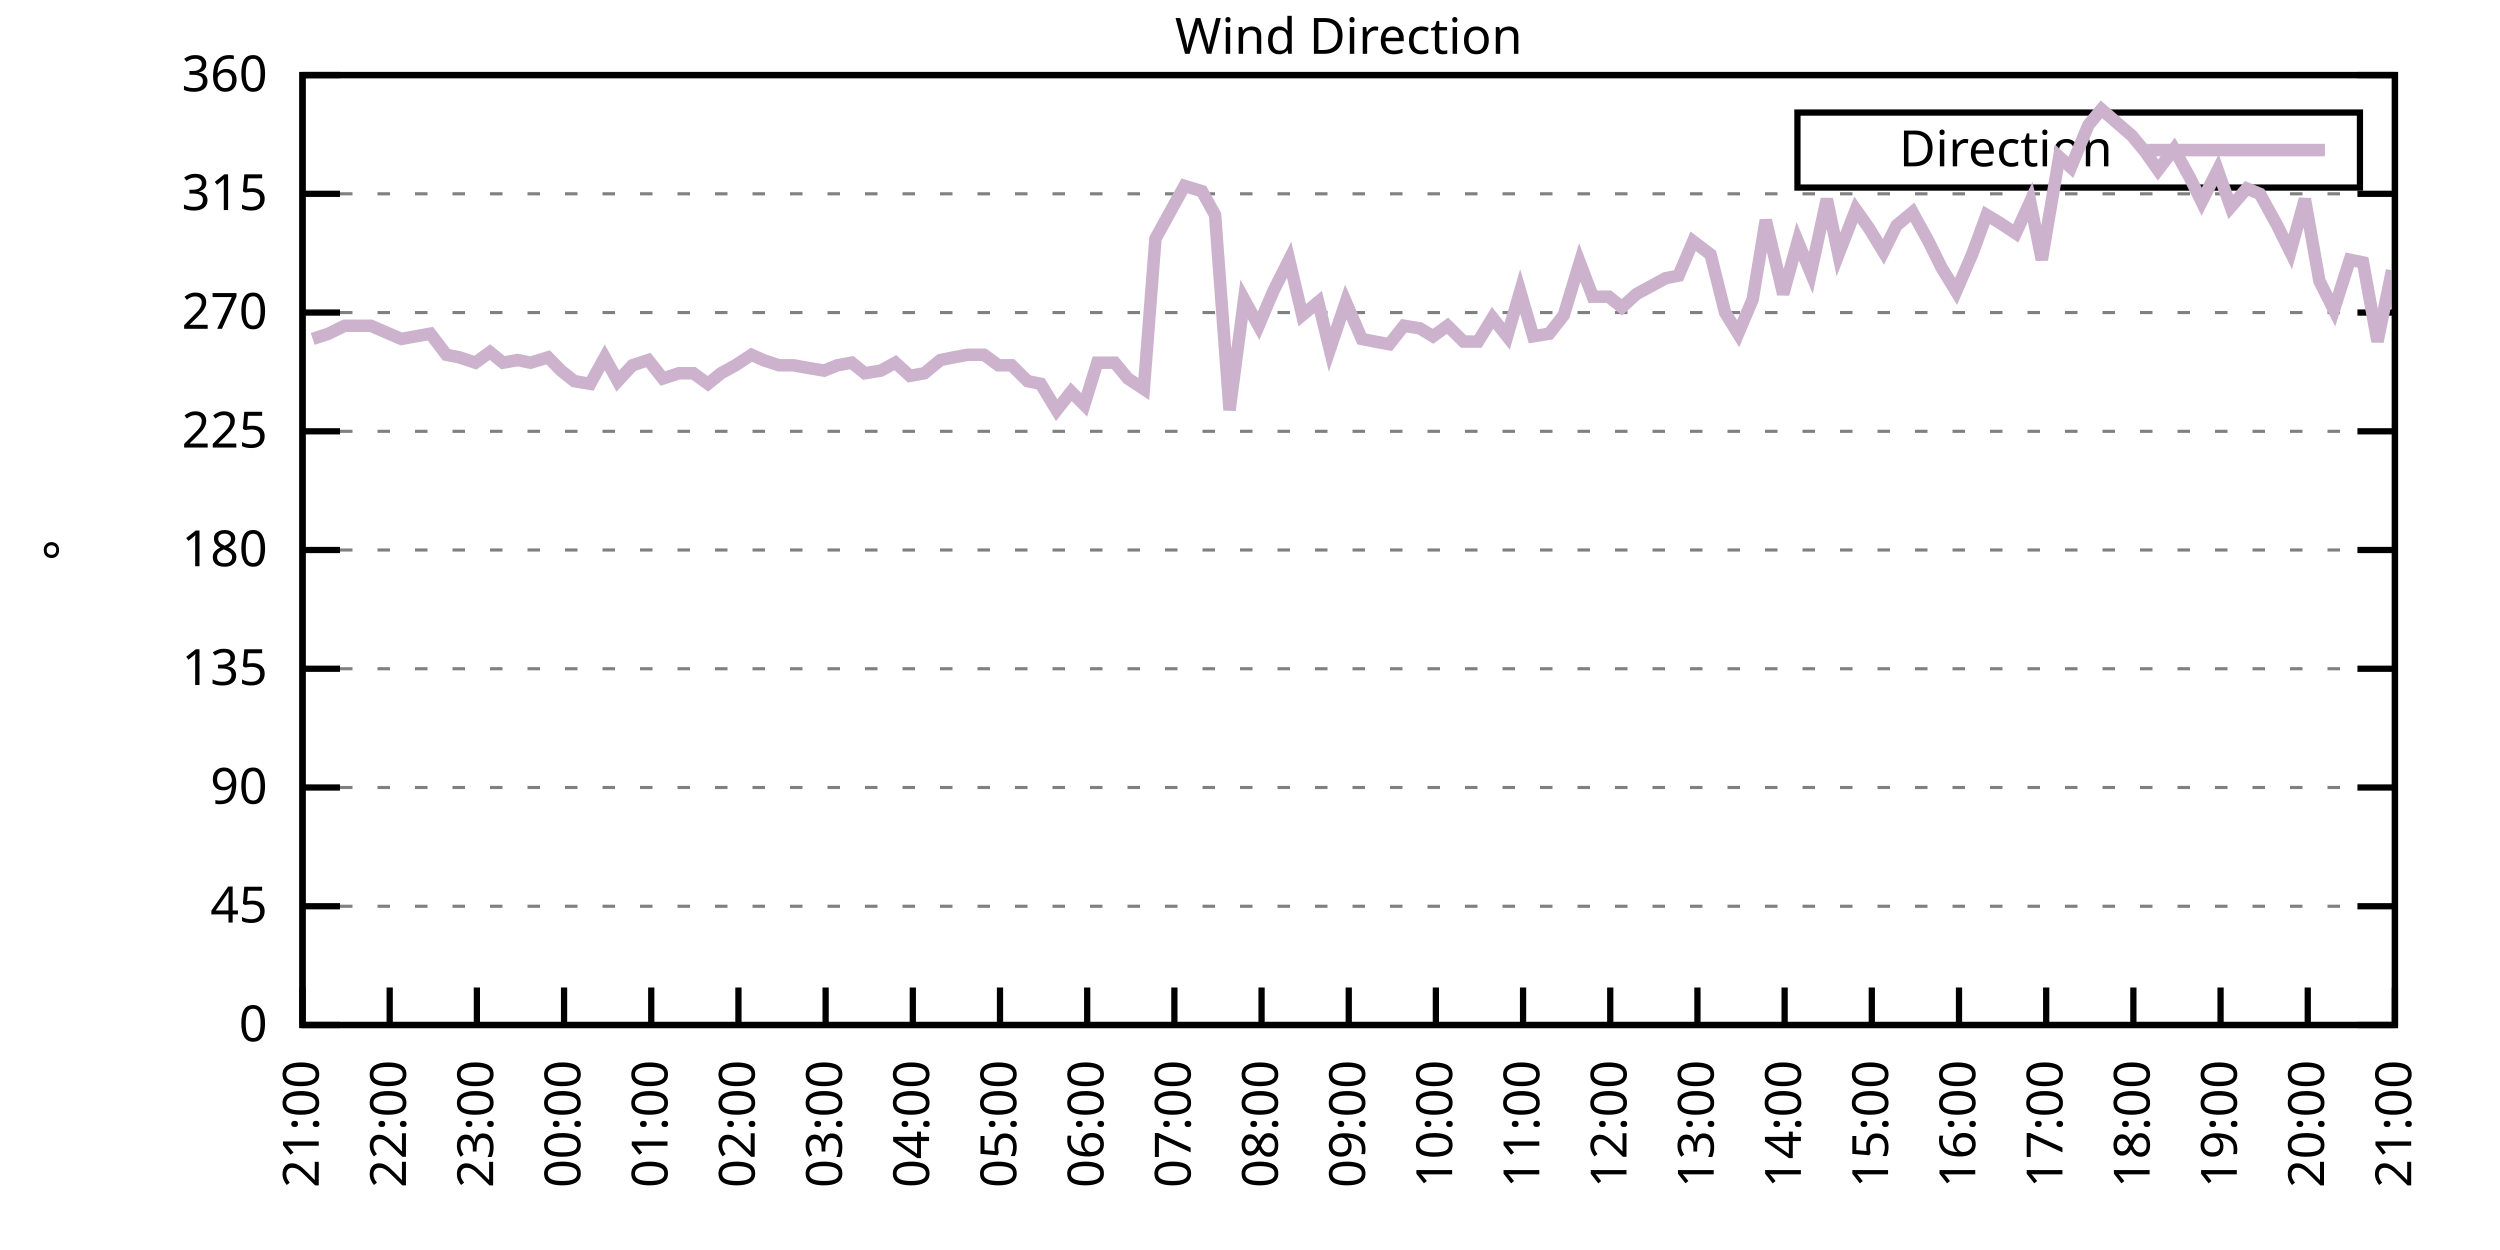
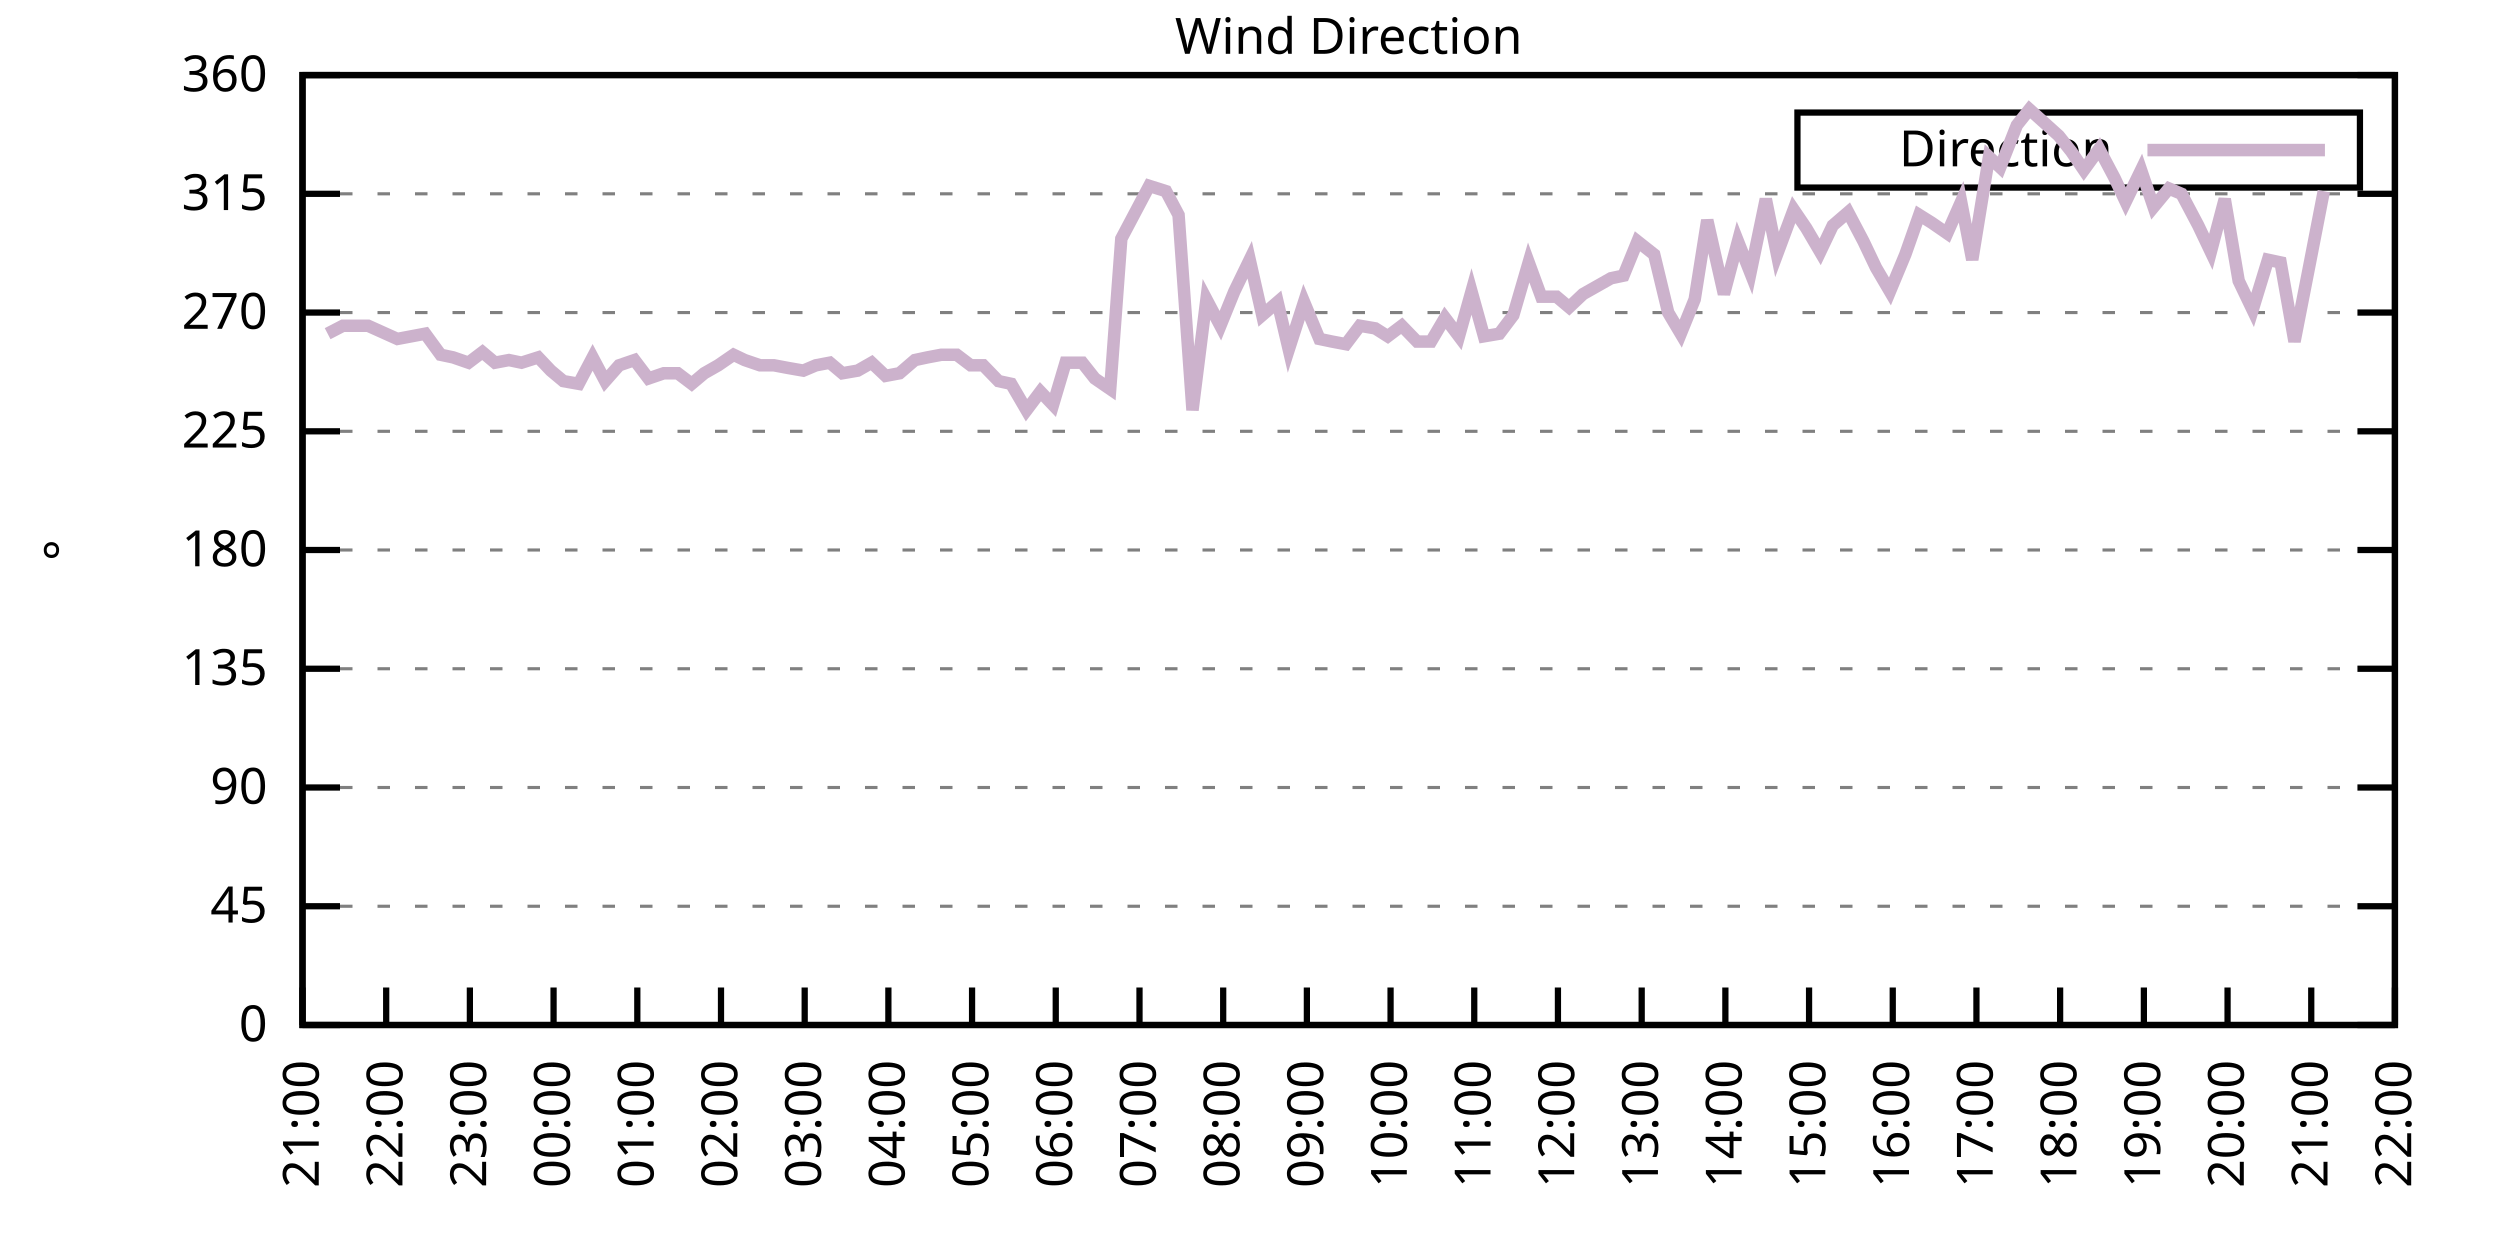
<svg xmlns="http://www.w3.org/2000/svg" xmlns:xlink="http://www.w3.org/1999/xlink" width="400" height="200" viewBox="0 0 400 200">
  <g id="gnuplot_canvas">
    <rect x="0" y="0" width="400" height="200" fill="none" />
    <defs>
      <circle id="gpDot" r="0.5" stroke-width="0.5" stroke="currentColor" />
      <path id="gpPt0" stroke-width="0.333" stroke="currentColor" d="M-1,0 h2 M0,-1 v2" />
      <path id="gpPt1" stroke-width="0.333" stroke="currentColor" d="M-1,-1 L1,1 M1,-1 L-1,1" />
      <path id="gpPt2" stroke-width="0.333" stroke="currentColor" d="M-1,0 L1,0 M0,-1 L0,1 M-1,-1 L1,1 M-1,1 L1,-1" />
      <rect id="gpPt3" stroke-width="0.333" stroke="currentColor" x="-1" y="-1" width="2" height="2" />
      <rect id="gpPt4" stroke-width="0.333" stroke="currentColor" fill="currentColor" x="-1" y="-1" width="2" height="2" />
      <circle id="gpPt5" stroke-width="0.333" stroke="currentColor" cx="0" cy="0" r="1" />
      <use xlink:href="#gpPt5" id="gpPt6" fill="currentColor" stroke="none" />
      <path id="gpPt7" stroke-width="0.333" stroke="currentColor" d="M0,-1.33 L-1.33,0.67 L1.33,0.67 z" />
      <use xlink:href="#gpPt7" id="gpPt8" fill="currentColor" stroke="none" />
      <use xlink:href="#gpPt7" id="gpPt9" stroke="currentColor" transform="rotate(180)" />
      <use xlink:href="#gpPt9" id="gpPt10" fill="currentColor" stroke="none" />
      <use xlink:href="#gpPt3" id="gpPt11" stroke="currentColor" transform="rotate(45)" />
      <use xlink:href="#gpPt11" id="gpPt12" fill="currentColor" stroke="none" />
      <path id="gpPt13" stroke-width="0.333" stroke="currentColor" d="M0,1.330 L1.265,0.411 L0.782,-1.067 L-0.782,-1.076 L-1.265,0.411 z" />
      <use xlink:href="#gpPt13" id="gpPt14" fill="currentColor" stroke="none" />
      <filter id="textbox" filterUnits="objectBoundingBox" x="0" y="0" height="1" width="1">
        <feFlood flood-color="white" flood-opacity="1" result="bgnd" />
        <feComposite in="SourceGraphic" in2="bgnd" operator="atop" />
      </filter>
      <filter id="greybox" filterUnits="objectBoundingBox" x="0" y="0" height="1" width="1">
        <feFlood flood-color="lightgrey" flood-opacity="1" result="grey" />
        <feComposite in="SourceGraphic" in2="grey" operator="atop" />
      </filter>
    </defs>
    <g fill="none" color="white" stroke="currentColor" stroke-width="1.00" stroke-linecap="butt" stroke-linejoin="miter">
</g>
    <g fill="none" color="black" stroke="currentColor" stroke-width="1.00" stroke-linecap="butt" stroke-linejoin="miter">
      <g stroke="none" shape-rendering="crispEdges">
        <polygon fill="rgb(255, 255, 255)" points="48.40,164.00 383.18,164.00 383.18,12.02 48.40,12.02 " />
      </g>
    </g>
    <g fill="none" color="black" stroke="currentColor" stroke-width="1.00" stroke-linecap="butt" stroke-linejoin="miter">
</g>
    <g fill="none" color="black" stroke="black" stroke-width="0.50" stroke-linecap="butt" stroke-linejoin="miter">
</g>
    <g fill="none" color="gray" stroke="currentColor" stroke-width="0.50" stroke-linecap="butt" stroke-linejoin="miter">
      <path stroke="gray" stroke-dasharray="2,4" class="gridline" d="M48.40,164.00 L383.19,164.00  " />
    </g>
    <g fill="none" color="gray" stroke="gray" stroke-width="1.00" stroke-linecap="butt" stroke-linejoin="miter">
</g>
    <g fill="none" color="black" stroke="currentColor" stroke-width="1.00" stroke-linecap="butt" stroke-linejoin="miter">
      <path stroke="black" d="M48.40,164.00 L54.40,164.00 M383.19,164.00 L377.19,164.00  " />
      <g transform="translate(42.80,166.60)" stroke="none" fill="black" font-family="Sans" font-size="8.00" text-anchor="end">
        <text>
          <tspan font-family="Sans"> 0</tspan>
        </text>
      </g>
    </g>
    <g fill="none" color="black" stroke="currentColor" stroke-width="1.00" stroke-linecap="butt" stroke-linejoin="miter">
</g>
    <g fill="none" color="black" stroke="black" stroke-width="0.50" stroke-linecap="butt" stroke-linejoin="miter">
</g>
    <g fill="none" color="gray" stroke="currentColor" stroke-width="0.50" stroke-linecap="butt" stroke-linejoin="miter">
      <path stroke="gray" stroke-dasharray="2,4" class="gridline" d="M48.40,145.00 L383.19,145.00  " />
    </g>
    <g fill="none" color="gray" stroke="gray" stroke-width="1.00" stroke-linecap="butt" stroke-linejoin="miter">
</g>
    <g fill="none" color="black" stroke="currentColor" stroke-width="1.00" stroke-linecap="butt" stroke-linejoin="miter">
      <path stroke="black" d="M48.40,145.00 L54.40,145.00 M383.19,145.00 L377.19,145.00  " />
      <g transform="translate(42.80,147.60)" stroke="none" fill="black" font-family="Sans" font-size="8.00" text-anchor="end">
        <text>
          <tspan font-family="Sans"> 45</tspan>
        </text>
      </g>
    </g>
    <g fill="none" color="black" stroke="currentColor" stroke-width="1.00" stroke-linecap="butt" stroke-linejoin="miter">
</g>
    <g fill="none" color="black" stroke="black" stroke-width="0.50" stroke-linecap="butt" stroke-linejoin="miter">
</g>
    <g fill="none" color="gray" stroke="currentColor" stroke-width="0.50" stroke-linecap="butt" stroke-linejoin="miter">
      <path stroke="gray" stroke-dasharray="2,4" class="gridline" d="M48.40,126.00 L383.19,126.00  " />
    </g>
    <g fill="none" color="gray" stroke="gray" stroke-width="1.00" stroke-linecap="butt" stroke-linejoin="miter">
</g>
    <g fill="none" color="black" stroke="currentColor" stroke-width="1.00" stroke-linecap="butt" stroke-linejoin="miter">
      <path stroke="black" d="M48.40,126.00 L54.40,126.00 M383.19,126.00 L377.19,126.00  " />
      <g transform="translate(42.80,128.60)" stroke="none" fill="black" font-family="Sans" font-size="8.00" text-anchor="end">
        <text>
          <tspan font-family="Sans"> 90</tspan>
        </text>
      </g>
    </g>
    <g fill="none" color="black" stroke="currentColor" stroke-width="1.00" stroke-linecap="butt" stroke-linejoin="miter">
</g>
    <g fill="none" color="black" stroke="black" stroke-width="0.50" stroke-linecap="butt" stroke-linejoin="miter">
</g>
    <g fill="none" color="gray" stroke="currentColor" stroke-width="0.50" stroke-linecap="butt" stroke-linejoin="miter">
      <path stroke="gray" stroke-dasharray="2,4" class="gridline" d="M48.40,107.00 L383.19,107.00  " />
    </g>
    <g fill="none" color="gray" stroke="gray" stroke-width="1.00" stroke-linecap="butt" stroke-linejoin="miter">
</g>
    <g fill="none" color="black" stroke="currentColor" stroke-width="1.00" stroke-linecap="butt" stroke-linejoin="miter">
      <path stroke="black" d="M48.40,107.00 L54.40,107.00 M383.19,107.00 L377.19,107.00  " />
      <g transform="translate(42.80,109.60)" stroke="none" fill="black" font-family="Sans" font-size="8.00" text-anchor="end">
        <text>
          <tspan font-family="Sans"> 135</tspan>
        </text>
      </g>
    </g>
    <g fill="none" color="black" stroke="currentColor" stroke-width="1.00" stroke-linecap="butt" stroke-linejoin="miter">
</g>
    <g fill="none" color="black" stroke="black" stroke-width="0.50" stroke-linecap="butt" stroke-linejoin="miter">
</g>
    <g fill="none" color="gray" stroke="currentColor" stroke-width="0.50" stroke-linecap="butt" stroke-linejoin="miter">
      <path stroke="gray" stroke-dasharray="2,4" class="gridline" d="M48.40,88.00 L383.19,88.00  " />
    </g>
    <g fill="none" color="gray" stroke="gray" stroke-width="1.00" stroke-linecap="butt" stroke-linejoin="miter">
</g>
    <g fill="none" color="black" stroke="currentColor" stroke-width="1.00" stroke-linecap="butt" stroke-linejoin="miter">
      <path stroke="black" d="M48.40,88.00 L54.40,88.00 M383.19,88.00 L377.19,88.00  " />
      <g transform="translate(42.80,90.60)" stroke="none" fill="black" font-family="Sans" font-size="8.00" text-anchor="end">
        <text>
          <tspan font-family="Sans"> 180</tspan>
        </text>
      </g>
    </g>
    <g fill="none" color="black" stroke="currentColor" stroke-width="1.00" stroke-linecap="butt" stroke-linejoin="miter">
</g>
    <g fill="none" color="black" stroke="black" stroke-width="0.50" stroke-linecap="butt" stroke-linejoin="miter">
</g>
    <g fill="none" color="gray" stroke="currentColor" stroke-width="0.50" stroke-linecap="butt" stroke-linejoin="miter">
      <path stroke="gray" stroke-dasharray="2,4" class="gridline" d="M48.40,69.01 L383.19,69.01  " />
    </g>
    <g fill="none" color="gray" stroke="gray" stroke-width="1.00" stroke-linecap="butt" stroke-linejoin="miter">
</g>
    <g fill="none" color="black" stroke="currentColor" stroke-width="1.00" stroke-linecap="butt" stroke-linejoin="miter">
      <path stroke="black" d="M48.40,69.01 L54.40,69.01 M383.19,69.01 L377.19,69.01  " />
      <g transform="translate(42.80,71.61)" stroke="none" fill="black" font-family="Sans" font-size="8.00" text-anchor="end">
        <text>
          <tspan font-family="Sans"> 225</tspan>
        </text>
      </g>
    </g>
    <g fill="none" color="black" stroke="currentColor" stroke-width="1.00" stroke-linecap="butt" stroke-linejoin="miter">
</g>
    <g fill="none" color="black" stroke="black" stroke-width="0.50" stroke-linecap="butt" stroke-linejoin="miter">
</g>
    <g fill="none" color="gray" stroke="currentColor" stroke-width="0.50" stroke-linecap="butt" stroke-linejoin="miter">
      <path stroke="gray" stroke-dasharray="2,4" class="gridline" d="M48.40,50.01 L383.19,50.01  " />
    </g>
    <g fill="none" color="gray" stroke="gray" stroke-width="1.00" stroke-linecap="butt" stroke-linejoin="miter">
</g>
    <g fill="none" color="black" stroke="currentColor" stroke-width="1.00" stroke-linecap="butt" stroke-linejoin="miter">
      <path stroke="black" d="M48.40,50.01 L54.40,50.01 M383.19,50.01 L377.19,50.01  " />
      <g transform="translate(42.80,52.61)" stroke="none" fill="black" font-family="Sans" font-size="8.00" text-anchor="end">
        <text>
          <tspan font-family="Sans"> 270</tspan>
        </text>
      </g>
    </g>
    <g fill="none" color="black" stroke="currentColor" stroke-width="1.00" stroke-linecap="butt" stroke-linejoin="miter">
</g>
    <g fill="none" color="black" stroke="black" stroke-width="0.50" stroke-linecap="butt" stroke-linejoin="miter">
</g>
    <g fill="none" color="gray" stroke="currentColor" stroke-width="0.50" stroke-linecap="butt" stroke-linejoin="miter">
      <path stroke="gray" stroke-dasharray="2,4" class="gridline" d="M48.40,31.01 L383.19,31.01  " />
    </g>
    <g fill="none" color="gray" stroke="gray" stroke-width="1.00" stroke-linecap="butt" stroke-linejoin="miter">
</g>
    <g fill="none" color="black" stroke="currentColor" stroke-width="1.00" stroke-linecap="butt" stroke-linejoin="miter">
      <path stroke="black" d="M48.40,31.01 L54.40,31.01 M383.19,31.01 L377.19,31.01  " />
      <g transform="translate(42.80,33.61)" stroke="none" fill="black" font-family="Sans" font-size="8.00" text-anchor="end">
        <text>
          <tspan font-family="Sans"> 315</tspan>
        </text>
      </g>
    </g>
    <g fill="none" color="black" stroke="currentColor" stroke-width="1.00" stroke-linecap="butt" stroke-linejoin="miter">
</g>
    <g fill="none" color="black" stroke="black" stroke-width="0.50" stroke-linecap="butt" stroke-linejoin="miter">
</g>
    <g fill="none" color="gray" stroke="currentColor" stroke-width="0.50" stroke-linecap="butt" stroke-linejoin="miter">
      <path stroke="gray" stroke-dasharray="2,4" class="gridline" d="M48.40,12.01 L383.19,12.01  " />
    </g>
    <g fill="none" color="gray" stroke="gray" stroke-width="1.00" stroke-linecap="butt" stroke-linejoin="miter">
</g>
    <g fill="none" color="black" stroke="currentColor" stroke-width="1.00" stroke-linecap="butt" stroke-linejoin="miter">
      <path stroke="black" d="M48.40,12.01 L54.40,12.01 M383.19,12.01 L377.19,12.01  " />
      <g transform="translate(42.80,14.61)" stroke="none" fill="black" font-family="Sans" font-size="8.00" text-anchor="end">
        <text>
          <tspan font-family="Sans"> 360</tspan>
        </text>
      </g>
    </g>
    <g fill="none" color="black" stroke="currentColor" stroke-width="1.00" stroke-linecap="butt" stroke-linejoin="miter">
      <path stroke="black" d="M48.40,164.00 L48.40,158.00  " />
      <g transform="translate(51.00,169.60) rotate(270.00)" stroke="none" fill="black" font-family="Sans" font-size="8.00" text-anchor="end">
        <text>
          <tspan font-family="Sans">21:00</tspan>
        </text>
      </g>
    </g>
    <g fill="none" color="black" stroke="currentColor" stroke-width="1.00" stroke-linecap="butt" stroke-linejoin="miter">
-       <path stroke="black" d="M62.35,164.00 L62.35,158.00  " />
-       <g transform="translate(64.95,169.60) rotate(270.00)" stroke="none" fill="black" font-family="Sans" font-size="8.00" text-anchor="end">
+       <path stroke="black" d="M61.79,164.00 L61.79,158.00  " />
+       <g transform="translate(64.39,169.60) rotate(270.00)" stroke="none" fill="black" font-family="Sans" font-size="8.00" text-anchor="end">
        <text>
          <tspan font-family="Sans">22:00</tspan>
        </text>
      </g>
    </g>
    <g fill="none" color="black" stroke="currentColor" stroke-width="1.00" stroke-linecap="butt" stroke-linejoin="miter">
-       <path stroke="black" d="M76.30,164.00 L76.30,158.00  " />
-       <g transform="translate(78.90,169.60) rotate(270.00)" stroke="none" fill="black" font-family="Sans" font-size="8.00" text-anchor="end">
+       <path stroke="black" d="M75.18,164.00 L75.18,158.00  " />
+       <g transform="translate(77.78,169.60) rotate(270.00)" stroke="none" fill="black" font-family="Sans" font-size="8.00" text-anchor="end">
        <text>
          <tspan font-family="Sans">23:00</tspan>
        </text>
      </g>
    </g>
    <g fill="none" color="black" stroke="currentColor" stroke-width="1.00" stroke-linecap="butt" stroke-linejoin="miter">
-       <path stroke="black" d="M90.25,164.00 L90.25,158.00  " />
-       <g transform="translate(92.85,169.60) rotate(270.00)" stroke="none" fill="black" font-family="Sans" font-size="8.00" text-anchor="end">
+       <path stroke="black" d="M88.57,164.00 L88.57,158.00  " />
+       <g transform="translate(91.17,169.60) rotate(270.00)" stroke="none" fill="black" font-family="Sans" font-size="8.00" text-anchor="end">
        <text>
          <tspan font-family="Sans">00:00</tspan>
        </text>
      </g>
    </g>
    <g fill="none" color="black" stroke="currentColor" stroke-width="1.00" stroke-linecap="butt" stroke-linejoin="miter">
-       <path stroke="black" d="M104.20,164.00 L104.20,158.00  " />
-       <g transform="translate(106.80,169.60) rotate(270.00)" stroke="none" fill="black" font-family="Sans" font-size="8.00" text-anchor="end">
+       <path stroke="black" d="M101.97,164.00 L101.97,158.00  " />
+       <g transform="translate(104.57,169.60) rotate(270.00)" stroke="none" fill="black" font-family="Sans" font-size="8.00" text-anchor="end">
        <text>
          <tspan font-family="Sans">01:00</tspan>
        </text>
      </g>
    </g>
    <g fill="none" color="black" stroke="currentColor" stroke-width="1.00" stroke-linecap="butt" stroke-linejoin="miter">
-       <path stroke="black" d="M118.15,164.00 L118.15,158.00  " />
-       <g transform="translate(120.75,169.60) rotate(270.00)" stroke="none" fill="black" font-family="Sans" font-size="8.00" text-anchor="end">
+       <path stroke="black" d="M115.36,164.00 L115.36,158.00  " />
+       <g transform="translate(117.96,169.60) rotate(270.00)" stroke="none" fill="black" font-family="Sans" font-size="8.00" text-anchor="end">
        <text>
          <tspan font-family="Sans">02:00</tspan>
        </text>
      </g>
    </g>
    <g fill="none" color="black" stroke="currentColor" stroke-width="1.00" stroke-linecap="butt" stroke-linejoin="miter">
-       <path stroke="black" d="M132.10,164.00 L132.10,158.00  " />
-       <g transform="translate(134.70,169.60) rotate(270.00)" stroke="none" fill="black" font-family="Sans" font-size="8.00" text-anchor="end">
+       <path stroke="black" d="M128.75,164.00 L128.75,158.00  " />
+       <g transform="translate(131.35,169.60) rotate(270.00)" stroke="none" fill="black" font-family="Sans" font-size="8.00" text-anchor="end">
        <text>
          <tspan font-family="Sans">03:00</tspan>
        </text>
      </g>
    </g>
    <g fill="none" color="black" stroke="currentColor" stroke-width="1.00" stroke-linecap="butt" stroke-linejoin="miter">
-       <path stroke="black" d="M146.05,164.00 L146.05,158.00  " />
-       <g transform="translate(148.65,169.60) rotate(270.00)" stroke="none" fill="black" font-family="Sans" font-size="8.00" text-anchor="end">
+       <path stroke="black" d="M142.14,164.00 L142.14,158.00  " />
+       <g transform="translate(144.74,169.60) rotate(270.00)" stroke="none" fill="black" font-family="Sans" font-size="8.00" text-anchor="end">
        <text>
          <tspan font-family="Sans">04:00</tspan>
        </text>
      </g>
    </g>
    <g fill="none" color="black" stroke="currentColor" stroke-width="1.00" stroke-linecap="butt" stroke-linejoin="miter">
-       <path stroke="black" d="M160.00,164.00 L160.00,158.00  " />
-       <g transform="translate(162.60,169.60) rotate(270.00)" stroke="none" fill="black" font-family="Sans" font-size="8.00" text-anchor="end">
+       <path stroke="black" d="M155.53,164.00 L155.53,158.00  " />
+       <g transform="translate(158.13,169.60) rotate(270.00)" stroke="none" fill="black" font-family="Sans" font-size="8.00" text-anchor="end">
        <text>
          <tspan font-family="Sans">05:00</tspan>
        </text>
      </g>
    </g>
    <g fill="none" color="black" stroke="currentColor" stroke-width="1.00" stroke-linecap="butt" stroke-linejoin="miter">
-       <path stroke="black" d="M173.95,164.00 L173.95,158.00  " />
-       <g transform="translate(176.55,169.60) rotate(270.00)" stroke="none" fill="black" font-family="Sans" font-size="8.00" text-anchor="end">
+       <path stroke="black" d="M168.92,164.00 L168.92,158.00  " />
+       <g transform="translate(171.52,169.60) rotate(270.00)" stroke="none" fill="black" font-family="Sans" font-size="8.00" text-anchor="end">
        <text>
          <tspan font-family="Sans">06:00</tspan>
        </text>
      </g>
    </g>
    <g fill="none" color="black" stroke="currentColor" stroke-width="1.00" stroke-linecap="butt" stroke-linejoin="miter">
-       <path stroke="black" d="M187.90,164.00 L187.90,158.00  " />
-       <g transform="translate(190.50,169.60) rotate(270.00)" stroke="none" fill="black" font-family="Sans" font-size="8.00" text-anchor="end">
+       <path stroke="black" d="M182.32,164.00 L182.32,158.00  " />
+       <g transform="translate(184.92,169.60) rotate(270.00)" stroke="none" fill="black" font-family="Sans" font-size="8.00" text-anchor="end">
        <text>
          <tspan font-family="Sans">07:00</tspan>
        </text>
      </g>
    </g>
    <g fill="none" color="black" stroke="currentColor" stroke-width="1.00" stroke-linecap="butt" stroke-linejoin="miter">
-       <path stroke="black" d="M201.85,164.00 L201.85,158.00  " />
-       <g transform="translate(204.45,169.60) rotate(270.00)" stroke="none" fill="black" font-family="Sans" font-size="8.00" text-anchor="end">
+       <path stroke="black" d="M195.71,164.00 L195.71,158.00  " />
+       <g transform="translate(198.31,169.60) rotate(270.00)" stroke="none" fill="black" font-family="Sans" font-size="8.00" text-anchor="end">
        <text>
          <tspan font-family="Sans">08:00</tspan>
        </text>
      </g>
    </g>
    <g fill="none" color="black" stroke="currentColor" stroke-width="1.00" stroke-linecap="butt" stroke-linejoin="miter">
-       <path stroke="black" d="M215.80,164.00 L215.80,158.00  " />
-       <g transform="translate(218.40,169.60) rotate(270.00)" stroke="none" fill="black" font-family="Sans" font-size="8.00" text-anchor="end">
+       <path stroke="black" d="M209.10,164.00 L209.10,158.00  " />
+       <g transform="translate(211.70,169.60) rotate(270.00)" stroke="none" fill="black" font-family="Sans" font-size="8.00" text-anchor="end">
        <text>
          <tspan font-family="Sans">09:00</tspan>
        </text>
      </g>
    </g>
    <g fill="none" color="black" stroke="currentColor" stroke-width="1.00" stroke-linecap="butt" stroke-linejoin="miter">
-       <path stroke="black" d="M229.74,164.00 L229.74,158.00  " />
-       <g transform="translate(232.34,169.60) rotate(270.00)" stroke="none" fill="black" font-family="Sans" font-size="8.00" text-anchor="end">
+       <path stroke="black" d="M222.49,164.00 L222.49,158.00  " />
+       <g transform="translate(225.09,169.60) rotate(270.00)" stroke="none" fill="black" font-family="Sans" font-size="8.00" text-anchor="end">
        <text>
          <tspan font-family="Sans">10:00</tspan>
        </text>
      </g>
    </g>
    <g fill="none" color="black" stroke="currentColor" stroke-width="1.00" stroke-linecap="butt" stroke-linejoin="miter">
-       <path stroke="black" d="M243.69,164.00 L243.69,158.00  " />
-       <g transform="translate(246.29,169.60) rotate(270.00)" stroke="none" fill="black" font-family="Sans" font-size="8.00" text-anchor="end">
+       <path stroke="black" d="M235.88,164.00 L235.88,158.00  " />
+       <g transform="translate(238.48,169.60) rotate(270.00)" stroke="none" fill="black" font-family="Sans" font-size="8.00" text-anchor="end">
        <text>
          <tspan font-family="Sans">11:00</tspan>
        </text>
      </g>
    </g>
    <g fill="none" color="black" stroke="currentColor" stroke-width="1.00" stroke-linecap="butt" stroke-linejoin="miter">
-       <path stroke="black" d="M257.64,164.00 L257.64,158.00  " />
-       <g transform="translate(260.24,169.60) rotate(270.00)" stroke="none" fill="black" font-family="Sans" font-size="8.00" text-anchor="end">
+       <path stroke="black" d="M249.27,164.00 L249.27,158.00  " />
+       <g transform="translate(251.87,169.60) rotate(270.00)" stroke="none" fill="black" font-family="Sans" font-size="8.00" text-anchor="end">
        <text>
          <tspan font-family="Sans">12:00</tspan>
        </text>
      </g>
    </g>
    <g fill="none" color="black" stroke="currentColor" stroke-width="1.00" stroke-linecap="butt" stroke-linejoin="miter">
-       <path stroke="black" d="M271.59,164.00 L271.59,158.00  " />
-       <g transform="translate(274.19,169.60) rotate(270.00)" stroke="none" fill="black" font-family="Sans" font-size="8.00" text-anchor="end">
+       <path stroke="black" d="M262.67,164.00 L262.67,158.00  " />
+       <g transform="translate(265.27,169.60) rotate(270.00)" stroke="none" fill="black" font-family="Sans" font-size="8.00" text-anchor="end">
        <text>
          <tspan font-family="Sans">13:00</tspan>
        </text>
      </g>
    </g>
    <g fill="none" color="black" stroke="currentColor" stroke-width="1.00" stroke-linecap="butt" stroke-linejoin="miter">
-       <path stroke="black" d="M285.54,164.00 L285.54,158.00  " />
-       <g transform="translate(288.14,169.60) rotate(270.00)" stroke="none" fill="black" font-family="Sans" font-size="8.00" text-anchor="end">
+       <path stroke="black" d="M276.06,164.00 L276.06,158.00  " />
+       <g transform="translate(278.66,169.60) rotate(270.00)" stroke="none" fill="black" font-family="Sans" font-size="8.00" text-anchor="end">
        <text>
          <tspan font-family="Sans">14:00</tspan>
        </text>
      </g>
    </g>
    <g fill="none" color="black" stroke="currentColor" stroke-width="1.00" stroke-linecap="butt" stroke-linejoin="miter">
-       <path stroke="black" d="M299.49,164.00 L299.49,158.00  " />
-       <g transform="translate(302.09,169.60) rotate(270.00)" stroke="none" fill="black" font-family="Sans" font-size="8.00" text-anchor="end">
+       <path stroke="black" d="M289.45,164.00 L289.45,158.00  " />
+       <g transform="translate(292.05,169.60) rotate(270.00)" stroke="none" fill="black" font-family="Sans" font-size="8.00" text-anchor="end">
        <text>
          <tspan font-family="Sans">15:00</tspan>
        </text>
      </g>
    </g>
    <g fill="none" color="black" stroke="currentColor" stroke-width="1.00" stroke-linecap="butt" stroke-linejoin="miter">
-       <path stroke="black" d="M313.44,164.00 L313.44,158.00  " />
-       <g transform="translate(316.04,169.60) rotate(270.00)" stroke="none" fill="black" font-family="Sans" font-size="8.00" text-anchor="end">
+       <path stroke="black" d="M302.84,164.00 L302.84,158.00  " />
+       <g transform="translate(305.44,169.60) rotate(270.00)" stroke="none" fill="black" font-family="Sans" font-size="8.00" text-anchor="end">
        <text>
          <tspan font-family="Sans">16:00</tspan>
        </text>
      </g>
    </g>
    <g fill="none" color="black" stroke="currentColor" stroke-width="1.00" stroke-linecap="butt" stroke-linejoin="miter">
-       <path stroke="black" d="M327.39,164.00 L327.39,158.00  " />
-       <g transform="translate(329.99,169.60) rotate(270.00)" stroke="none" fill="black" font-family="Sans" font-size="8.00" text-anchor="end">
+       <path stroke="black" d="M316.23,164.00 L316.23,158.00  " />
+       <g transform="translate(318.83,169.60) rotate(270.00)" stroke="none" fill="black" font-family="Sans" font-size="8.00" text-anchor="end">
        <text>
          <tspan font-family="Sans">17:00</tspan>
        </text>
      </g>
    </g>
    <g fill="none" color="black" stroke="currentColor" stroke-width="1.00" stroke-linecap="butt" stroke-linejoin="miter">
-       <path stroke="black" d="M341.34,164.00 L341.34,158.00  " />
-       <g transform="translate(343.94,169.60) rotate(270.00)" stroke="none" fill="black" font-family="Sans" font-size="8.00" text-anchor="end">
+       <path stroke="black" d="M329.62,164.00 L329.62,158.00  " />
+       <g transform="translate(332.22,169.60) rotate(270.00)" stroke="none" fill="black" font-family="Sans" font-size="8.00" text-anchor="end">
        <text>
          <tspan font-family="Sans">18:00</tspan>
        </text>
      </g>
    </g>
    <g fill="none" color="black" stroke="currentColor" stroke-width="1.00" stroke-linecap="butt" stroke-linejoin="miter">
-       <path stroke="black" d="M355.29,164.00 L355.29,158.00  " />
-       <g transform="translate(357.89,169.60) rotate(270.00)" stroke="none" fill="black" font-family="Sans" font-size="8.00" text-anchor="end">
+       <path stroke="black" d="M343.02,164.00 L343.02,158.00  " />
+       <g transform="translate(345.62,169.60) rotate(270.00)" stroke="none" fill="black" font-family="Sans" font-size="8.00" text-anchor="end">
        <text>
          <tspan font-family="Sans">19:00</tspan>
        </text>
      </g>
    </g>
    <g fill="none" color="black" stroke="currentColor" stroke-width="1.00" stroke-linecap="butt" stroke-linejoin="miter">
-       <path stroke="black" d="M369.24,164.00 L369.24,158.00  " />
-       <g transform="translate(371.84,169.60) rotate(270.00)" stroke="none" fill="black" font-family="Sans" font-size="8.00" text-anchor="end">
+       <path stroke="black" d="M356.41,164.00 L356.41,158.00  " />
+       <g transform="translate(359.01,169.60) rotate(270.00)" stroke="none" fill="black" font-family="Sans" font-size="8.00" text-anchor="end">
        <text>
          <tspan font-family="Sans">20:00</tspan>
+         </text>
+       </g>
+     </g>
+     <g fill="none" color="black" stroke="currentColor" stroke-width="1.00" stroke-linecap="butt" stroke-linejoin="miter">
+       <path stroke="black" d="M369.80,164.00 L369.80,158.00  " />
+       <g transform="translate(372.40,169.60) rotate(270.00)" stroke="none" fill="black" font-family="Sans" font-size="8.00" text-anchor="end">
+         <text>
+           <tspan font-family="Sans">21:00</tspan>
        </text>
      </g>
    </g>
    <g fill="none" color="black" stroke="currentColor" stroke-width="1.00" stroke-linecap="butt" stroke-linejoin="miter">
      <path stroke="black" d="M383.19,164.00 L383.19,158.00  " />
      <g transform="translate(385.79,169.60) rotate(270.00)" stroke="none" fill="black" font-family="Sans" font-size="8.00" text-anchor="end">
        <text>
-           <tspan font-family="Sans">21:00</tspan>
+           <tspan font-family="Sans">22:00</tspan>
        </text>
      </g>
    </g>
    <g fill="none" color="black" stroke="currentColor" stroke-width="1.00" stroke-linecap="butt" stroke-linejoin="miter">
</g>
    <g fill="none" color="black" stroke="currentColor" stroke-width="1.00" stroke-linecap="butt" stroke-linejoin="miter">
      <path stroke="black" d="M48.40,12.01 L48.40,164.00 L383.19,164.00 L383.19,12.01 L48.40,12.01 Z  " />
    </g>
    <g fill="none" color="black" stroke="currentColor" stroke-width="1.00" stroke-linecap="butt" stroke-linejoin="miter">
</g>
    <g fill="none" color="black" stroke="currentColor" stroke-width="1.00" stroke-linecap="butt" stroke-linejoin="miter">
      <path stroke="black" d="M287.59,30.01 L287.59,18.01 L377.59,18.01 L377.59,30.01 L287.59,30.01 Z  " />
    </g>
    <g id="Wind_direction_plot_1">
      <g fill="none" color="white" stroke="black" stroke-width="2.00" stroke-linecap="butt" stroke-linejoin="miter">
</g>
      <g fill="none" color="black" stroke="currentColor" stroke-width="2.00" stroke-linecap="butt" stroke-linejoin="miter">
        <g transform="translate(337.99,26.61)" stroke="none" fill="black" font-family="Sans" font-size="8.00" text-anchor="end">
          <text>
            <tspan font-family="Sans">Direction</tspan>
          </text>
        </g>
      </g>
      <g fill="none" color="black" stroke="currentColor" stroke-width="2.00" stroke-linecap="butt" stroke-linejoin="miter">
-         <path stroke="rgb(204, 178, 204)" d="M343.59,24.01 L371.99,24.01 M50.03,54.23 L52.58,53.39 L55.14,52.12 L57.23,52.12 L59.33,52.12 L64.21,54.23   L66.53,53.81 L68.86,53.39 L71.42,56.76 L73.51,57.18 L76.07,58.03 L78.39,56.34 L80.48,58.03 L82.81,57.61   L84.90,58.03 L87.69,57.18 L89.78,59.30 L91.88,60.98 L94.43,61.41 L96.76,57.18 L98.85,60.98 L101.18,58.45   L103.73,57.61 L106.06,60.56 L108.62,59.72 L110.94,59.72 L113.27,61.41 L115.36,59.72 L117.68,58.45 L120.24,56.76   L122.10,57.61 L124.66,58.45 L126.98,58.45 L129.31,58.87 L131.87,59.30 L133.96,58.45 L136.28,58.03 L138.37,59.72   L140.93,59.30 L143.26,58.03 L145.58,60.14 L147.91,59.72 L150.46,57.61 L152.56,57.18 L154.88,56.76 L157.44,56.76   L159.76,58.45 L161.86,58.45 L164.41,60.98 L166.51,61.41 L169.06,65.63 L171.39,62.67 L173.48,64.78 L175.57,58.03   L178.36,58.03 L180.46,60.56 L183.01,62.25 L184.87,38.19 L189.52,29.74 L192.31,30.59 L194.41,34.39 L196.73,65.63   L199.06,47.90 L201.38,52.12 L203.71,46.63 L206.26,41.56 L208.36,50.43 L210.91,48.32 L212.77,55.92 L215.33,48.32   L217.89,54.23 L219.98,54.65 L222.30,55.07 L224.63,52.12 L227.19,52.54 L229.28,53.81 L231.60,52.12 L234.16,54.65   L236.49,54.65 L238.81,50.85 L241.14,53.81 L243.23,46.63 L245.32,53.81 L247.88,53.39 L250.20,50.43 L252.76,41.99   L254.85,47.47 L257.41,47.47 L259.50,49.16 L261.83,47.05 L264.15,45.79 L266.48,44.52 L268.57,44.10 L270.90,38.61   L273.69,40.72 L276.01,50.01 L278.10,53.39 L280.43,47.90 L282.52,35.23 L285.31,47.05 L287.64,38.61 L289.73,43.67   L292.29,31.85 L294.15,40.72 L296.94,33.54 L299.03,36.50 L301.35,40.30 L303.44,36.08 L306.00,33.96 L308.56,38.61   L310.65,42.83 L312.98,46.63 L315.53,40.72 L317.86,34.39 L319.95,35.65 L322.51,37.34 L324.83,32.28 L326.69,41.56   L329.48,25.10 L331.34,26.79 L334.13,20.03 L336.23,17.50 L341.11,21.72 L343.20,24.25 L345.29,27.21 L347.85,23.83   L350.41,28.48 L352.27,32.28 L354.83,27.21 L356.92,33.12 L359.48,30.16 L361.57,31.01 L364.36,36.08 L366.45,40.30   L368.78,31.85 L371.10,44.94 L373.43,49.59 L375.98,41.56 L378.08,41.99 L380.40,54.65 L382.73,43.25  " />
+         <path stroke="rgb(204, 178, 204)" d="M343.59,24.01 L371.99,24.01 M52.42,53.39 L54.87,52.12 L56.88,52.12 L58.89,52.12 L63.58,54.23 L65.81,53.81   L68.04,53.39 L70.50,56.76 L72.50,57.18 L74.96,58.03 L77.19,56.34 L79.20,58.03 L81.43,57.61 L83.44,58.03   L86.12,57.18 L88.13,59.30 L90.14,60.98 L92.59,61.41 L94.82,57.18 L96.83,60.98 L99.06,58.45 L101.52,57.61   L103.75,60.56 L106.21,59.72 L108.44,59.72 L110.67,61.41 L112.68,59.72 L114.91,58.45 L117.37,56.76 L119.15,57.61   L121.61,58.45 L123.84,58.45 L126.07,58.87 L128.53,59.30 L130.54,58.45 L132.77,58.03 L134.78,59.72 L137.23,59.30   L139.46,58.03 L141.69,60.14 L143.93,59.72 L146.38,57.61 L148.39,57.18 L150.62,56.76 L153.08,56.76 L155.31,58.45   L157.32,58.45 L159.77,60.98 L161.78,61.41 L164.24,65.63 L166.47,62.67 L168.48,64.78 L170.49,58.03 L173.17,58.03   L175.17,60.56 L177.63,62.25 L179.41,38.19 L183.88,29.74 L186.56,30.59 L188.57,34.39 L190.80,65.63 L193.03,47.90   L195.26,52.12 L197.49,46.63 L199.95,41.56 L201.96,50.43 L204.41,48.32 L206.20,55.92 L208.65,48.32 L211.11,54.23   L213.12,54.65 L215.35,55.07 L217.58,52.12 L220.04,52.54 L222.04,53.81 L224.28,52.12 L226.73,54.65 L228.96,54.65   L231.20,50.85 L233.43,53.81 L235.44,46.63 L237.44,53.81 L239.90,53.39 L242.13,50.43 L244.59,41.99 L246.60,47.47   L249.05,47.47 L251.06,49.16 L253.29,47.05 L255.52,45.79 L257.76,44.52 L259.76,44.10 L262.00,38.61 L264.67,40.72   L266.91,50.01 L268.92,53.39 L271.15,47.90 L273.16,35.23 L275.83,47.05 L278.07,38.61 L280.07,43.67 L282.53,31.85   L284.32,40.72 L286.99,33.54 L289.00,36.50 L291.23,40.30 L293.24,36.08 L295.70,33.96 L298.15,38.61 L300.16,42.83   L302.39,46.63 L304.85,40.72 L307.08,34.39 L309.09,35.65 L311.54,37.34 L313.78,32.28 L315.56,41.56 L318.24,25.10   L320.03,26.79 L322.70,20.03 L324.71,17.50 L329.40,21.72 L331.41,24.25 L333.42,27.21 L335.87,23.83 L338.33,28.48   L340.11,32.28 L342.57,27.21 L344.58,33.12 L347.03,30.16 L349.04,31.01 L351.72,36.08 L353.73,40.30 L355.96,31.85   L358.19,44.94 L360.42,49.59 L362.88,41.56 L364.89,41.99 L367.12,54.65 L369.35,43.25 L371.81,30.59  " />
      </g>
    </g>
    <g fill="none" color="black" stroke="currentColor" stroke-width="2.00" stroke-linecap="butt" stroke-linejoin="miter">
</g>
    <g fill="none" color="black" stroke="black" stroke-width="1.00" stroke-linecap="butt" stroke-linejoin="miter">
</g>
    <g fill="none" color="black" stroke="currentColor" stroke-width="1.00" stroke-linecap="butt" stroke-linejoin="miter">
      <path stroke="black" d="M48.40,12.01 L48.40,164.00 L383.19,164.00 L383.19,12.01 L48.40,12.01 Z  " />
      <g transform="translate(12.80,88.01) rotate(270.00)" stroke="none" fill="black" font-family="Sans" font-size="8.00" text-anchor="middle">
        <text>
          <tspan font-family="Sans">°</tspan>
        </text>
      </g>
    </g>
    <g fill="none" color="black" stroke="currentColor" stroke-width="1.00" stroke-linecap="butt" stroke-linejoin="miter">
</g>
    <g fill="none" color="black" stroke="currentColor" stroke-width="1.00" stroke-linecap="butt" stroke-linejoin="miter">
      <g transform="translate(215.79,8.61)" stroke="none" fill="black" font-family="Sans" font-size="8.00" text-anchor="middle">
        <text>
          <tspan font-family="Sans">Wind Direction</tspan>
        </text>
      </g>
    </g>
    <g fill="none" color="black" stroke="currentColor" stroke-width="1.00" stroke-linecap="butt" stroke-linejoin="miter">
</g>
  </g>
</svg>
